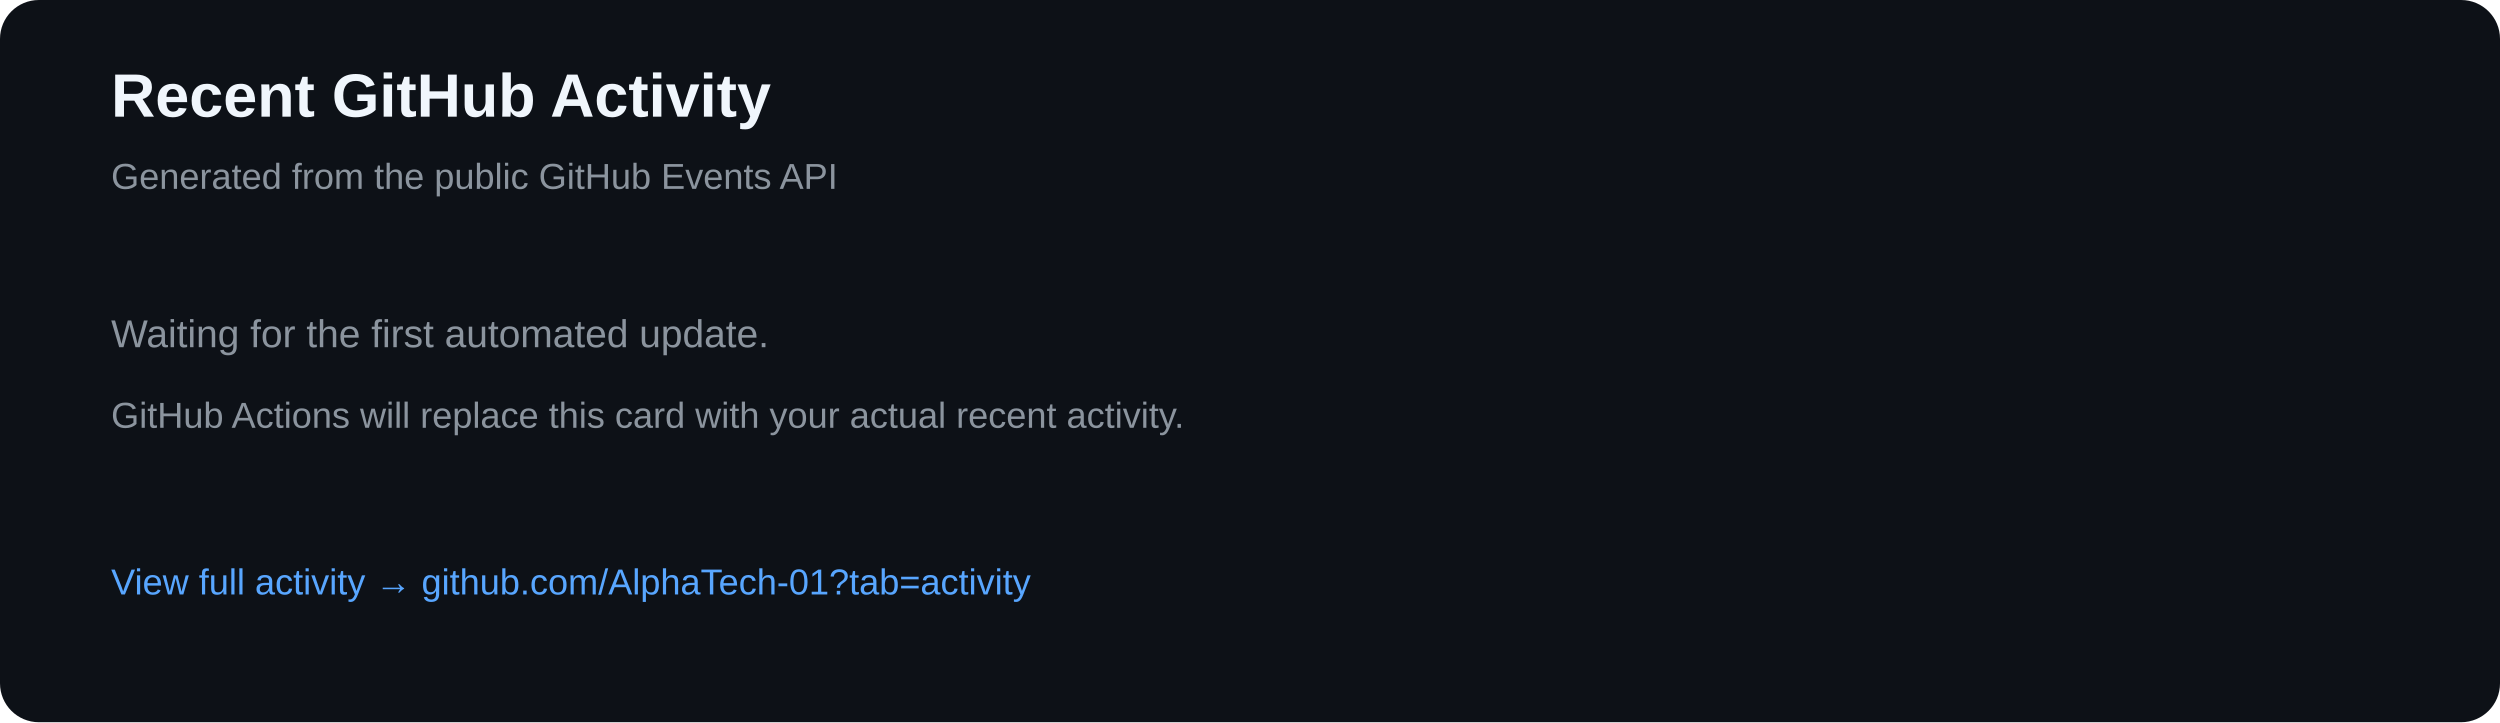
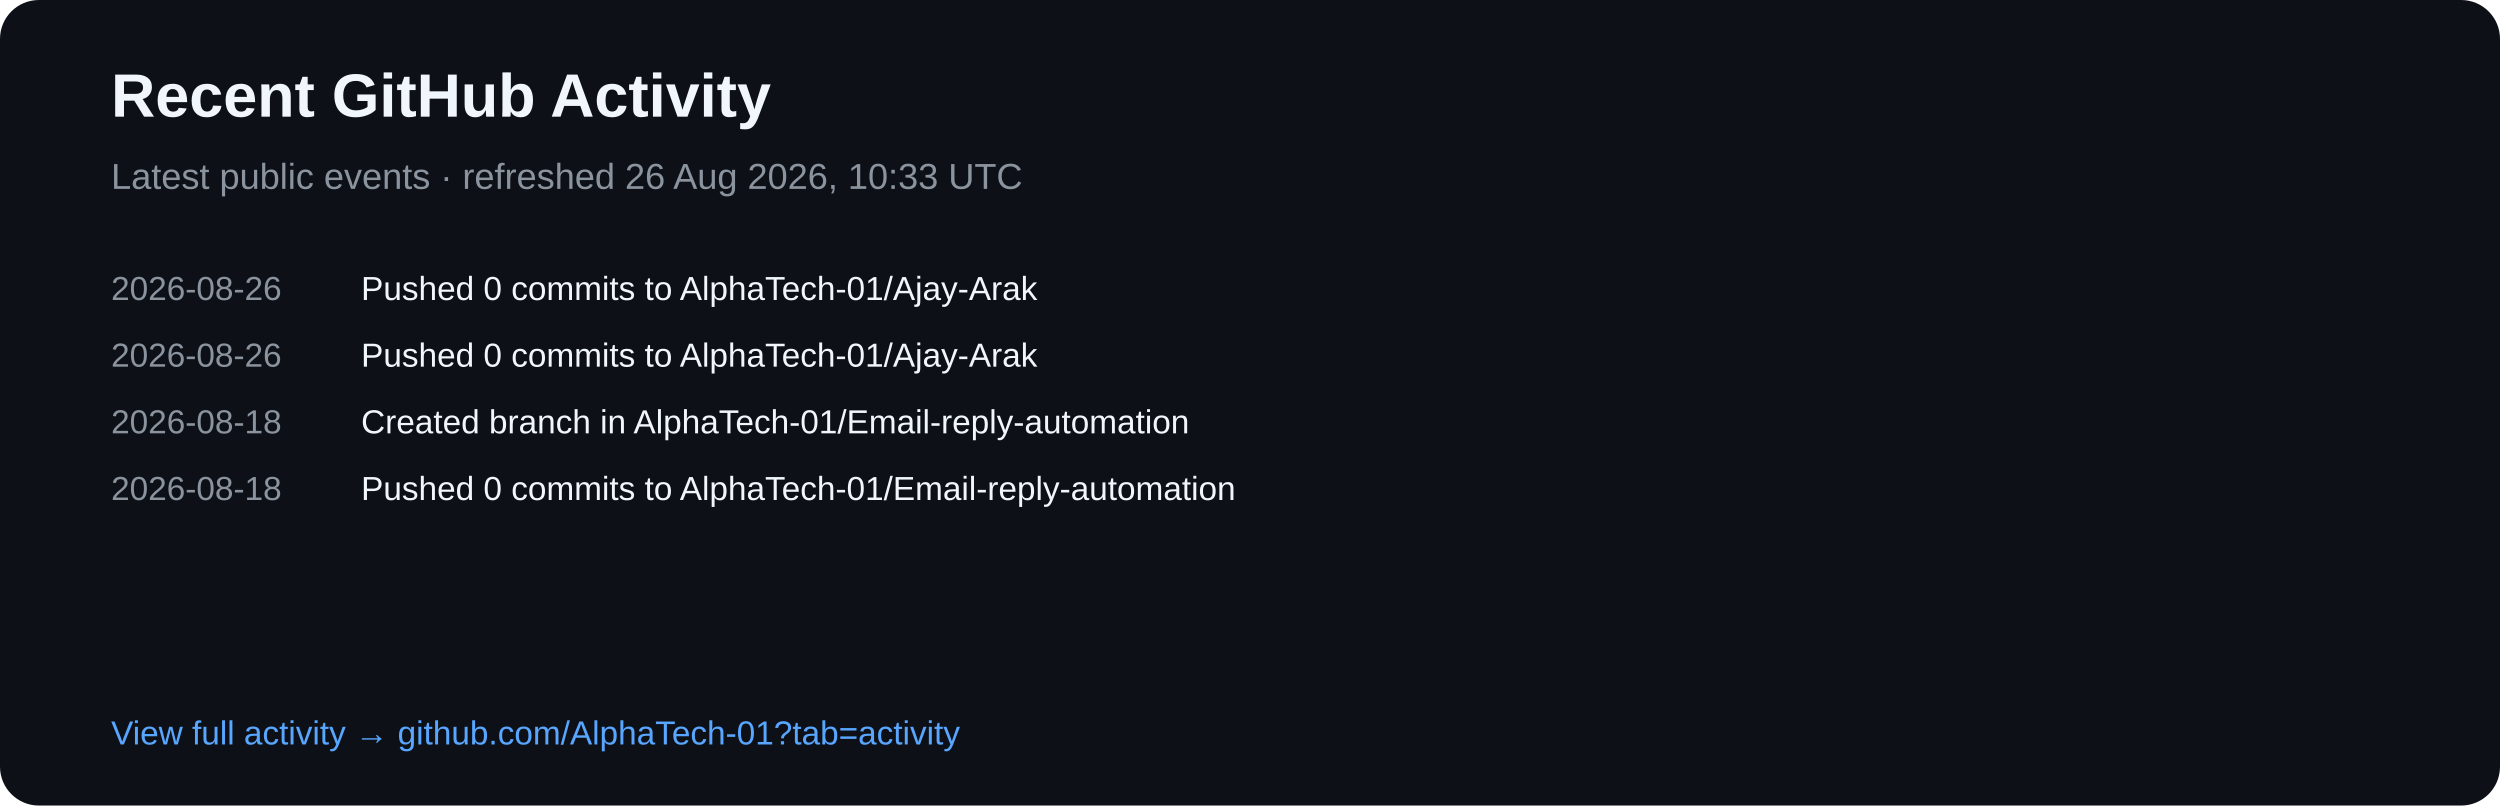
- <svg xmlns="http://www.w3.org/2000/svg" width="900" height="260" viewBox="0 0 900 260">
-   <rect width="900" height="260" rx="14" fill="#0d1117" />
+ <svg xmlns="http://www.w3.org/2000/svg" width="900" height="290" viewBox="0 0 900 290">
+   <rect width="900" height="290" rx="14" fill="#0d1117" />
  <text x="40" y="42" fill="#f0f6fc" font-family="Arial,sans-serif" font-size="22" font-weight="700">Recent GitHub Activity</text>
-   <text x="40" y="68" fill="#8b949e" font-family="Arial,sans-serif" font-size="13">Generated from the public GitHub Events API</text>
-   <text x="40" y="125" fill="#8b949e" font-family="Arial,sans-serif" font-size="14">Waiting for the first automated update.</text>
-   <text x="40" y="154" fill="#8b949e" font-family="Arial,sans-serif" font-size="13">GitHub Actions will replace this card with your actual recent activity.</text>
-   <text x="40" y="214" fill="#58a6ff" font-family="Arial,sans-serif" font-size="13">View full activity → github.com/AlphaTech-01?tab=activity</text>
+   <text x="40" y="68" fill="#8b949e" font-family="Arial,sans-serif" font-size="13">Latest public events · refreshed 26 Aug 2026, 10:33 UTC</text>
+   <text x="40" y="108" fill="#8b949e" font-family="Arial,sans-serif" font-size="12">2026-08-26</text>
+   <text x="130" y="108" fill="#f0f6fc" font-family="Arial,sans-serif" font-size="12">Pushed 0 commits to AlphaTech-01/Ajay-Arak</text>
+   <text x="40" y="132" fill="#8b949e" font-family="Arial,sans-serif" font-size="12">2026-08-26</text>
+   <text x="130" y="132" fill="#f0f6fc" font-family="Arial,sans-serif" font-size="12">Pushed 0 commits to AlphaTech-01/Ajay-Arak</text>
+   <text x="40" y="156" fill="#8b949e" font-family="Arial,sans-serif" font-size="12">2026-08-18</text>
+   <text x="130" y="156" fill="#f0f6fc" font-family="Arial,sans-serif" font-size="12">Created branch in AlphaTech-01/Email-reply-automation</text>
+   <text x="40" y="180" fill="#8b949e" font-family="Arial,sans-serif" font-size="12">2026-08-18</text>
+   <text x="130" y="180" fill="#f0f6fc" font-family="Arial,sans-serif" font-size="12">Pushed 0 commits to AlphaTech-01/Email-reply-automation</text>
+   <text x="40" y="268" fill="#58a6ff" font-family="Arial,sans-serif" font-size="12">View full activity → github.com/AlphaTech-01?tab=activity</text>
</svg>
